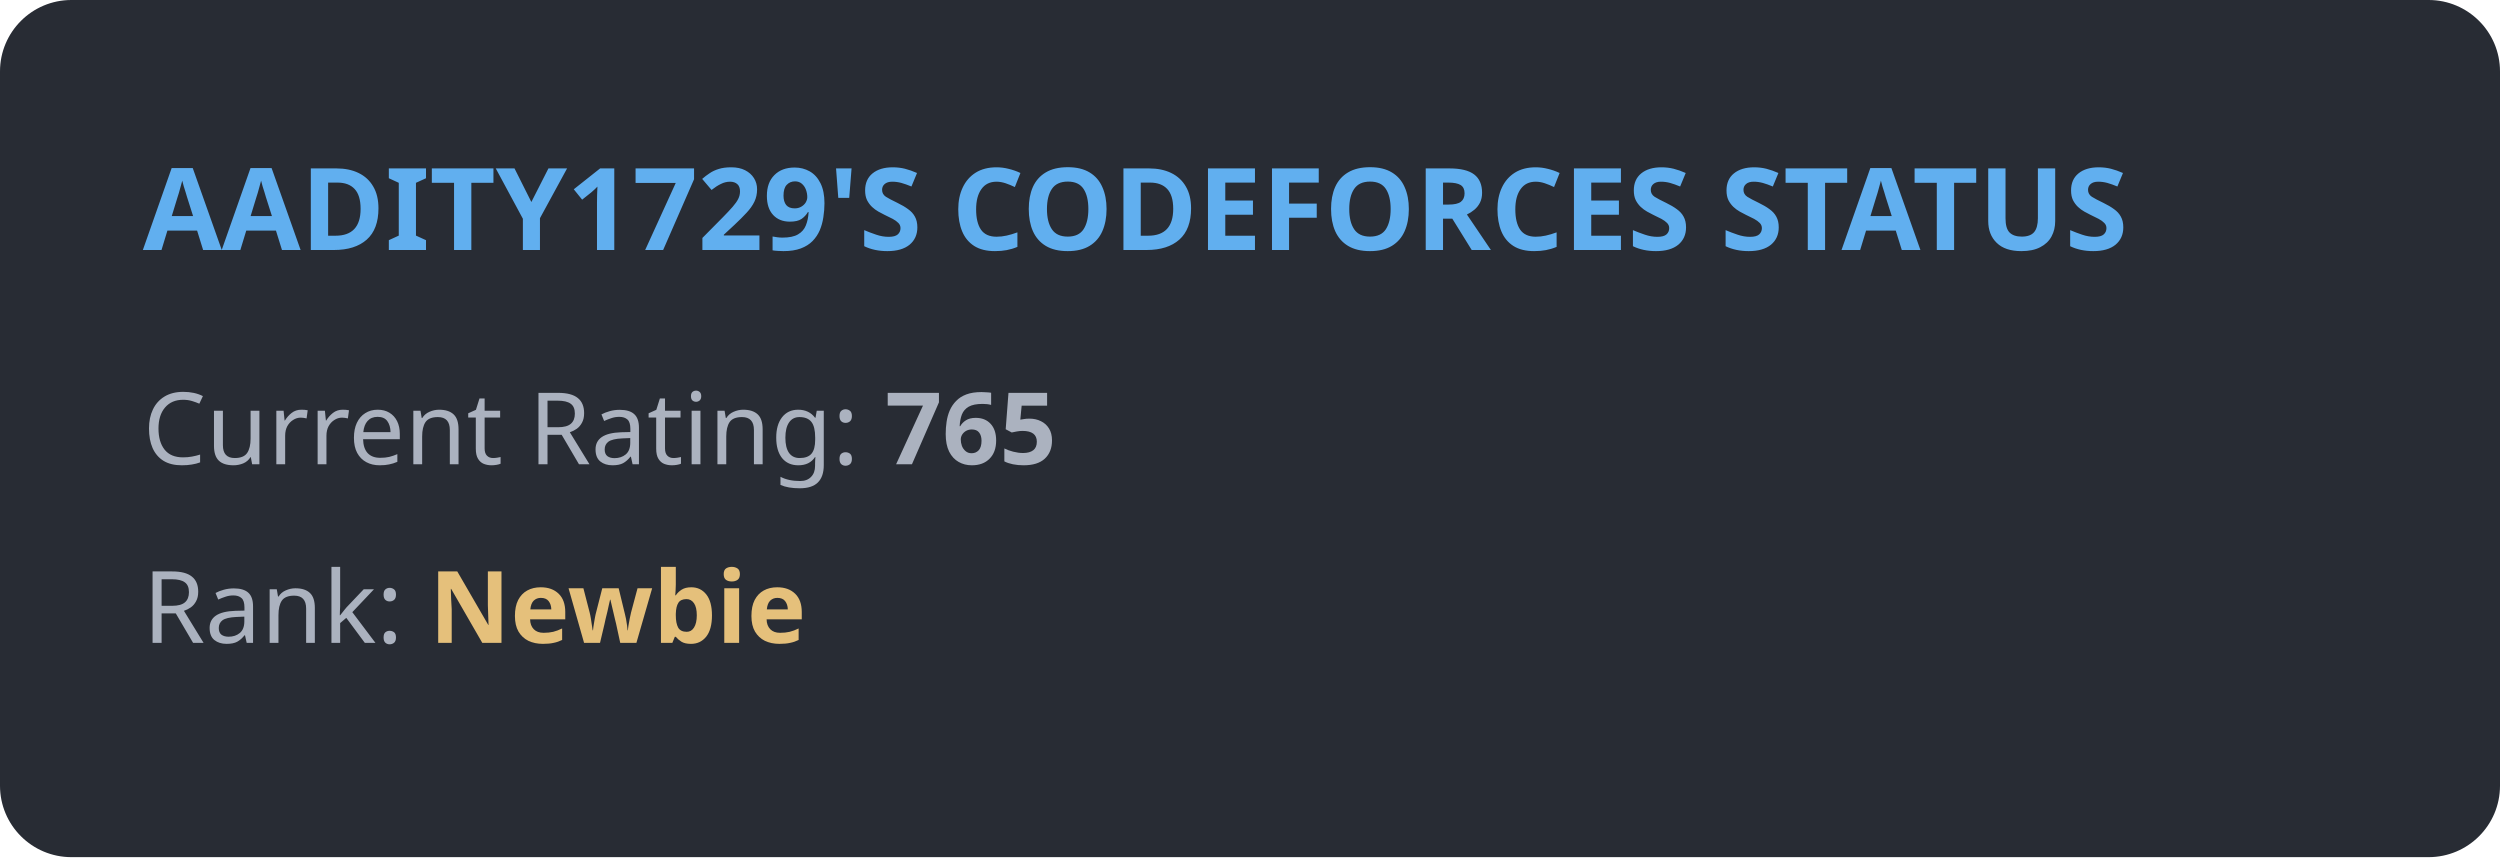
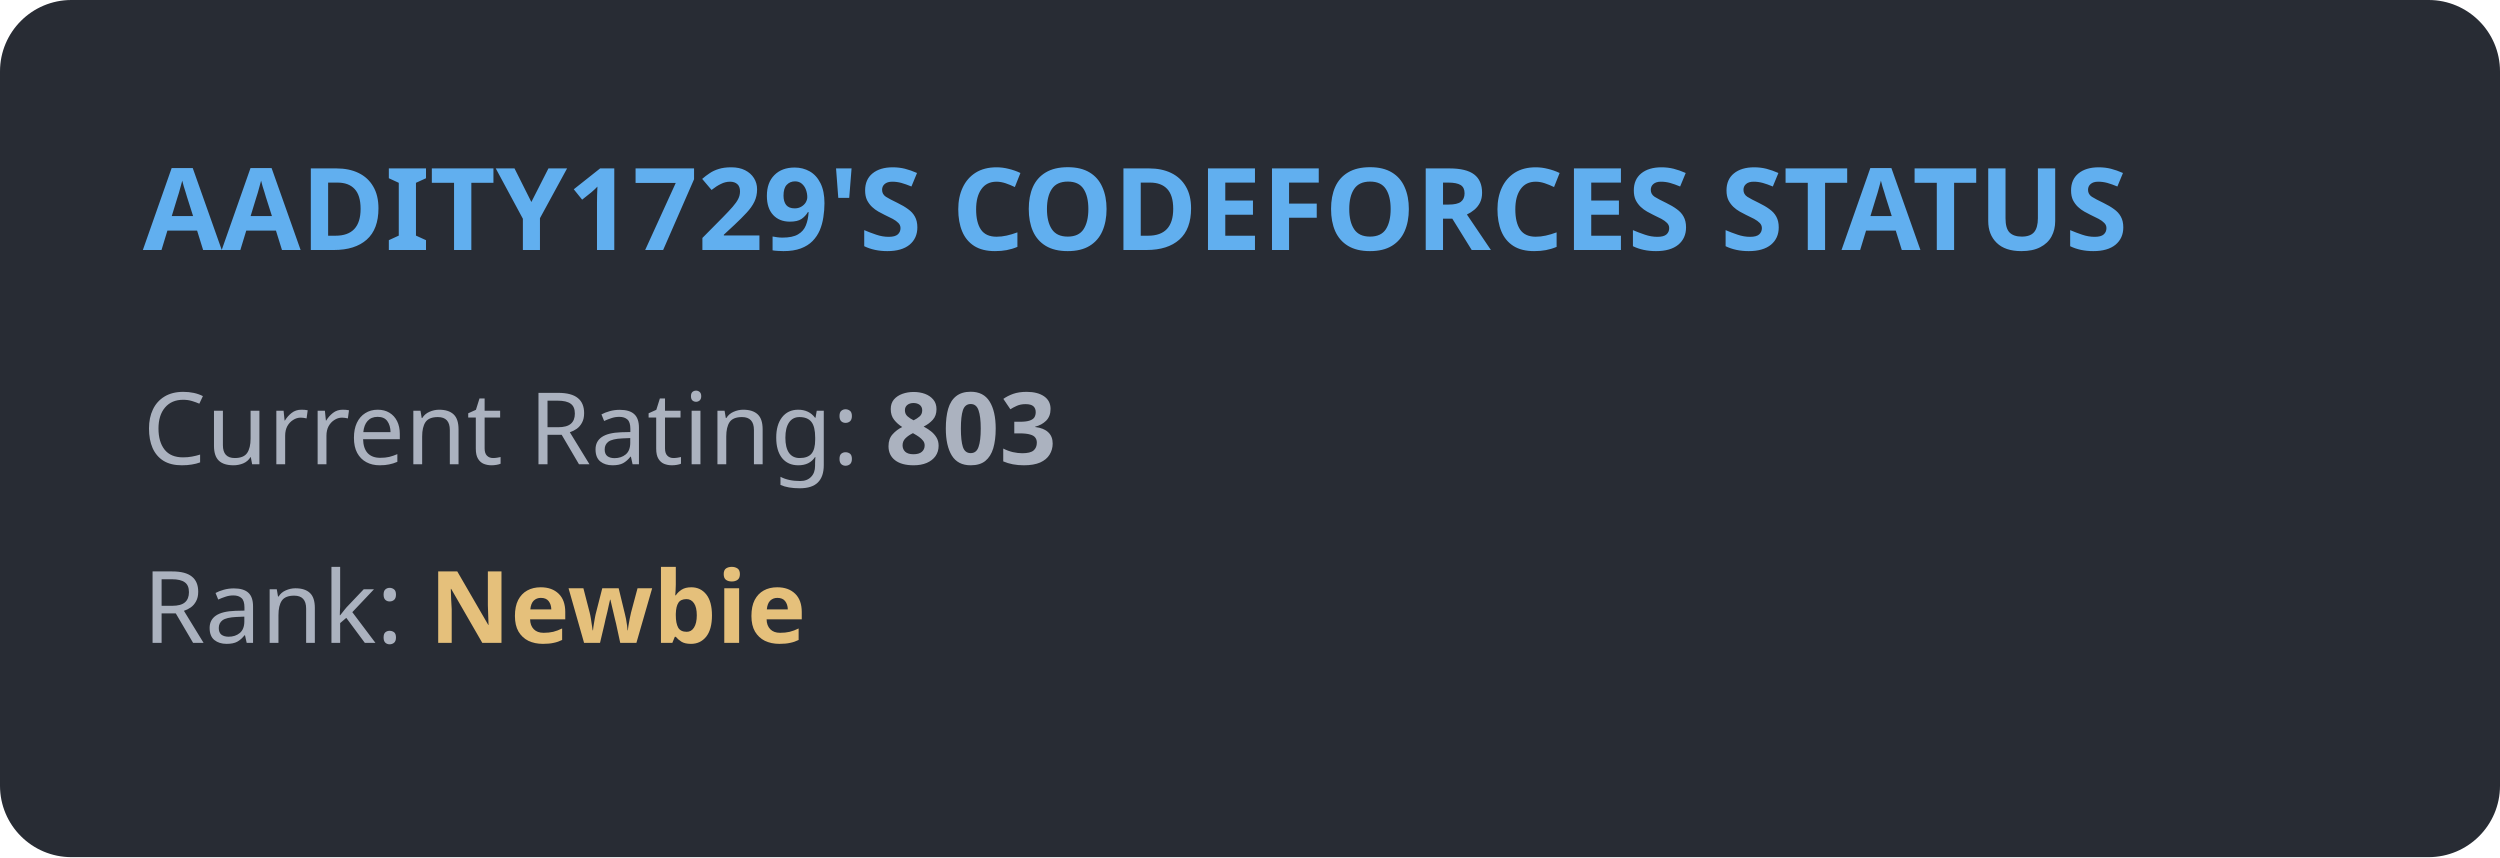
<svg xmlns="http://www.w3.org/2000/svg" width="350" height="120" viewBox="0 0 350 120" fill="none">
  <style>
            .title { font: bold 16px 'Segoe UI', Ubuntu, sans-serif; fill: #61afef; }
            .stat { font: 14px 'Segoe UI', Ubuntu, sans-serif; fill: #abb2bf; }
            .rank { font: bold 14px 'Segoe UI', Ubuntu, sans-serif; fill: #e5c07b; }
        </style>
  <rect width="100%" height="100%" rx="10" fill="#282c34" />
  <text x="20" y="35" class="title">AADITY1729'S CODEFORCES STATUS</text>
-   <text x="20" y="65" class="stat">Current Rating: <tspan font-weight="bold">765</tspan>
+   <text x="20" y="65" class="stat">Current Rating: <tspan font-weight="bold">803</tspan>
  </text>
  <text x="20" y="90" class="stat">Rank: <tspan class="rank">Newbie</tspan>
  </text>
</svg>
